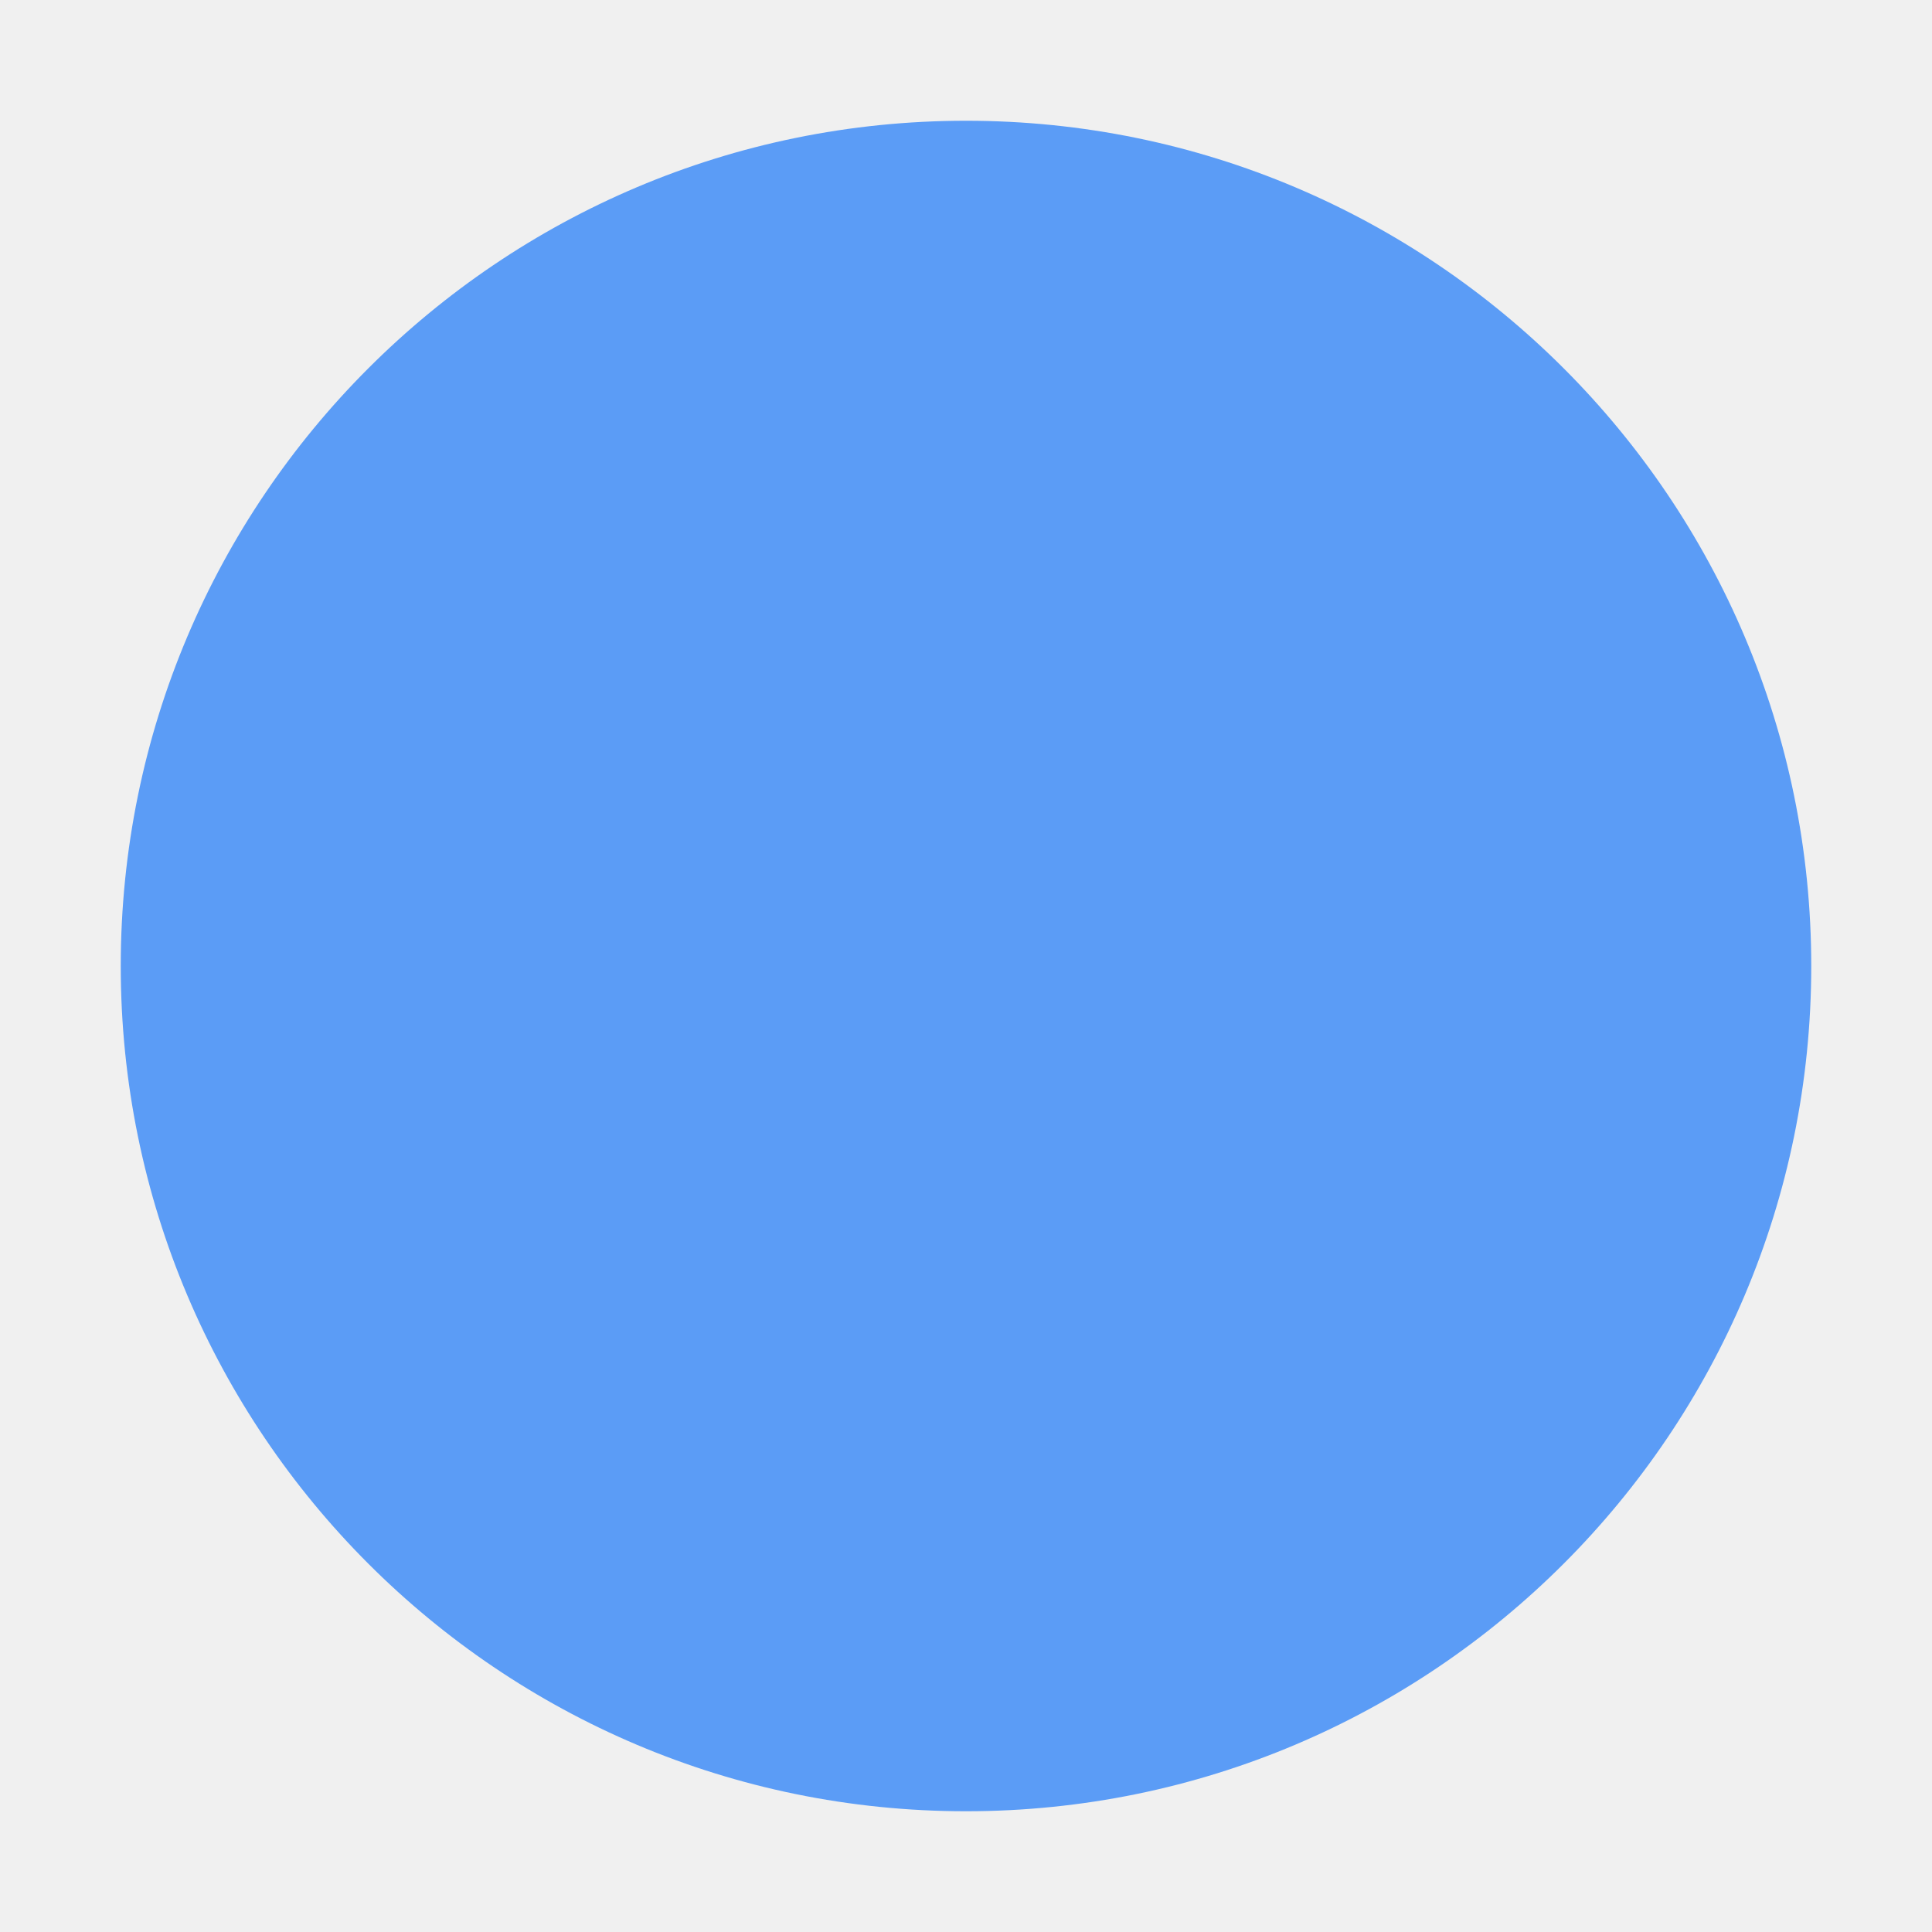
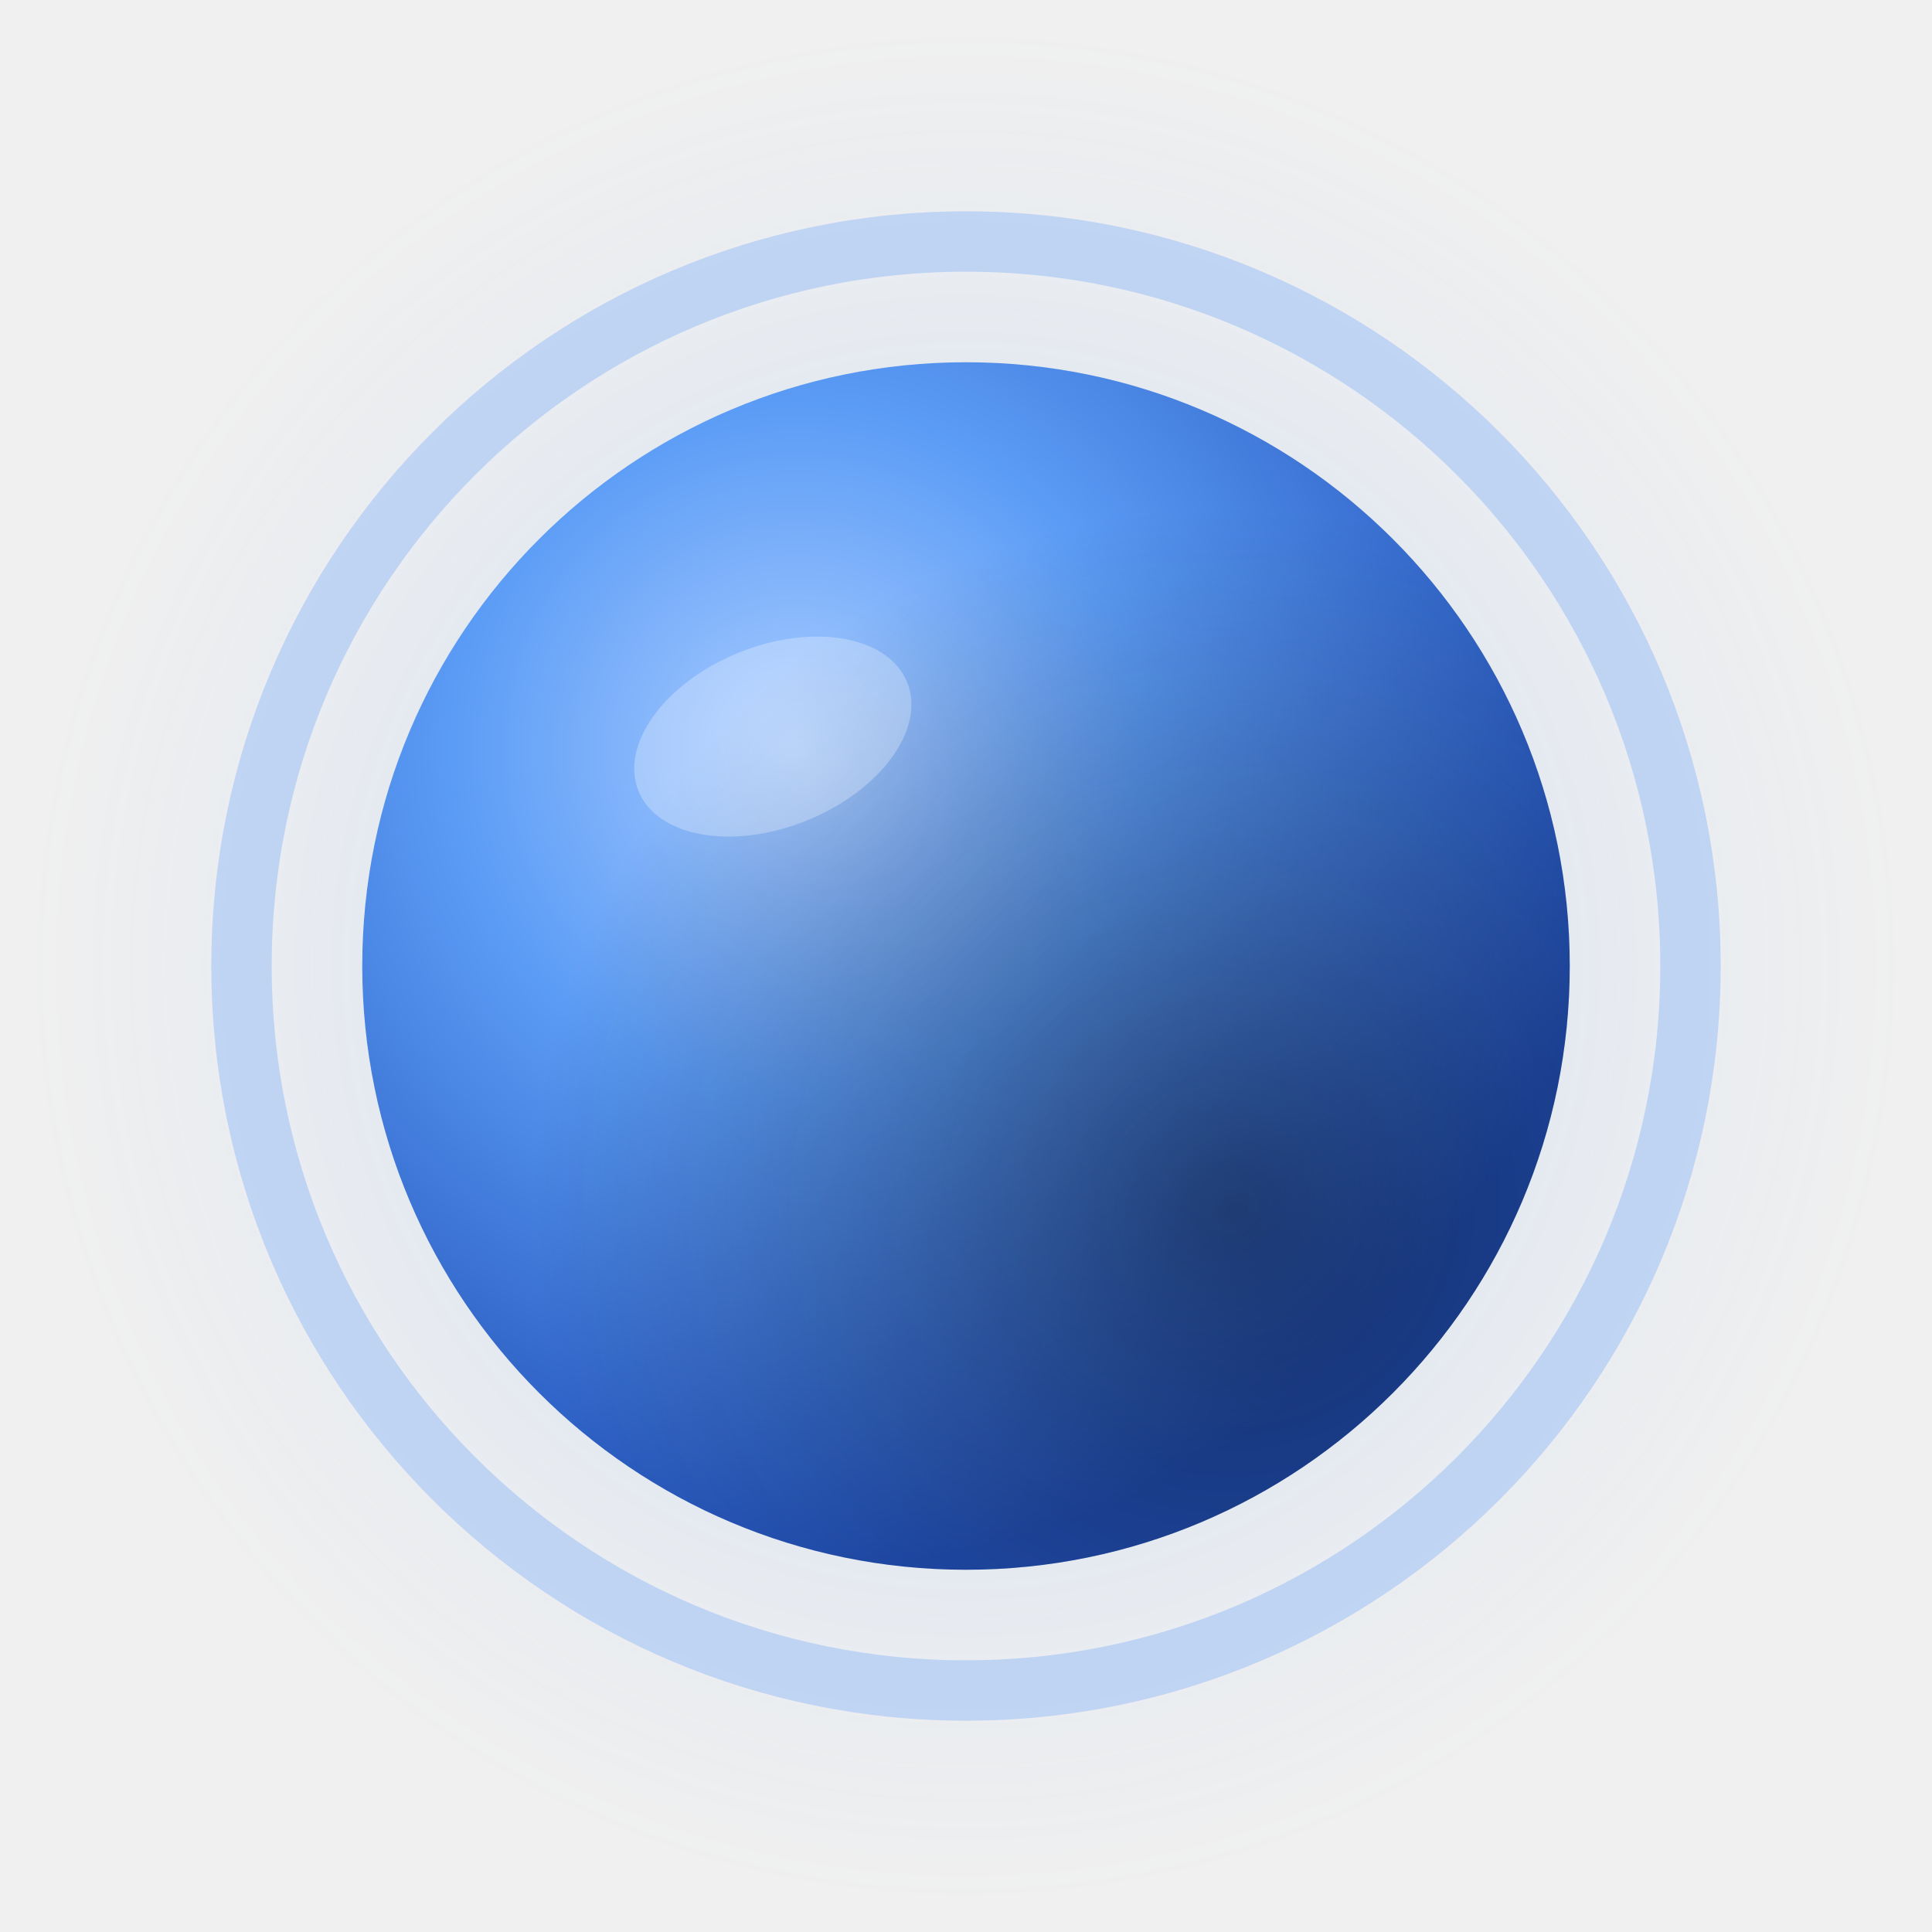
<svg xmlns="http://www.w3.org/2000/svg" viewBox="0 0 32 32">
-   <circle cx="16" cy="16" r="14" fill="#5b9cf6" />
+   <defs>
+     <radialGradient id="aura" cx="50%" cy="50%" r="50%">
+       <stop offset="0%" stop-color="#5b9cf6" stop-opacity="0.2" />
+       <stop offset="100%" stop-color="#5b9cf6" stop-opacity="0" />
+     </radialGradient>
+     <radialGradient id="sphere" cx="36%" cy="32%" r="68%">
+       <stop offset="0%" stop-color="#a8cbff" />
+       <stop offset="42%" stop-color="#5b9cf6" />
+       <stop offset="100%" stop-color="#2251b8" />
+     </radialGradient>
+     <radialGradient id="shadow" cx="72%" cy="70%" r="58%">
+       <stop offset="0%" stop-color="#070d1f" stop-opacity="0.52" />
+       <stop offset="100%" stop-color="#070d1f" stop-opacity="0" />
+     </radialGradient>
+   </defs>
+   <circle cx="16" cy="16" r="15.5" fill="url(#aura)" />
+   <circle cx="16" cy="16" r="12" fill="none" stroke="#5b9cf6" stroke-width="1" stroke-opacity="0.3" />
+   <circle cx="16" cy="16" r="10" fill="url(#sphere)" />
+   <circle cx="16" cy="16" r="10" fill="url(#shadow)" />
+   <ellipse cx="12.8" cy="12.2" rx="2.4" ry="1.5" fill="white" opacity="0.28" transform="rotate(-22 12.8 12.2)" />
</svg>
